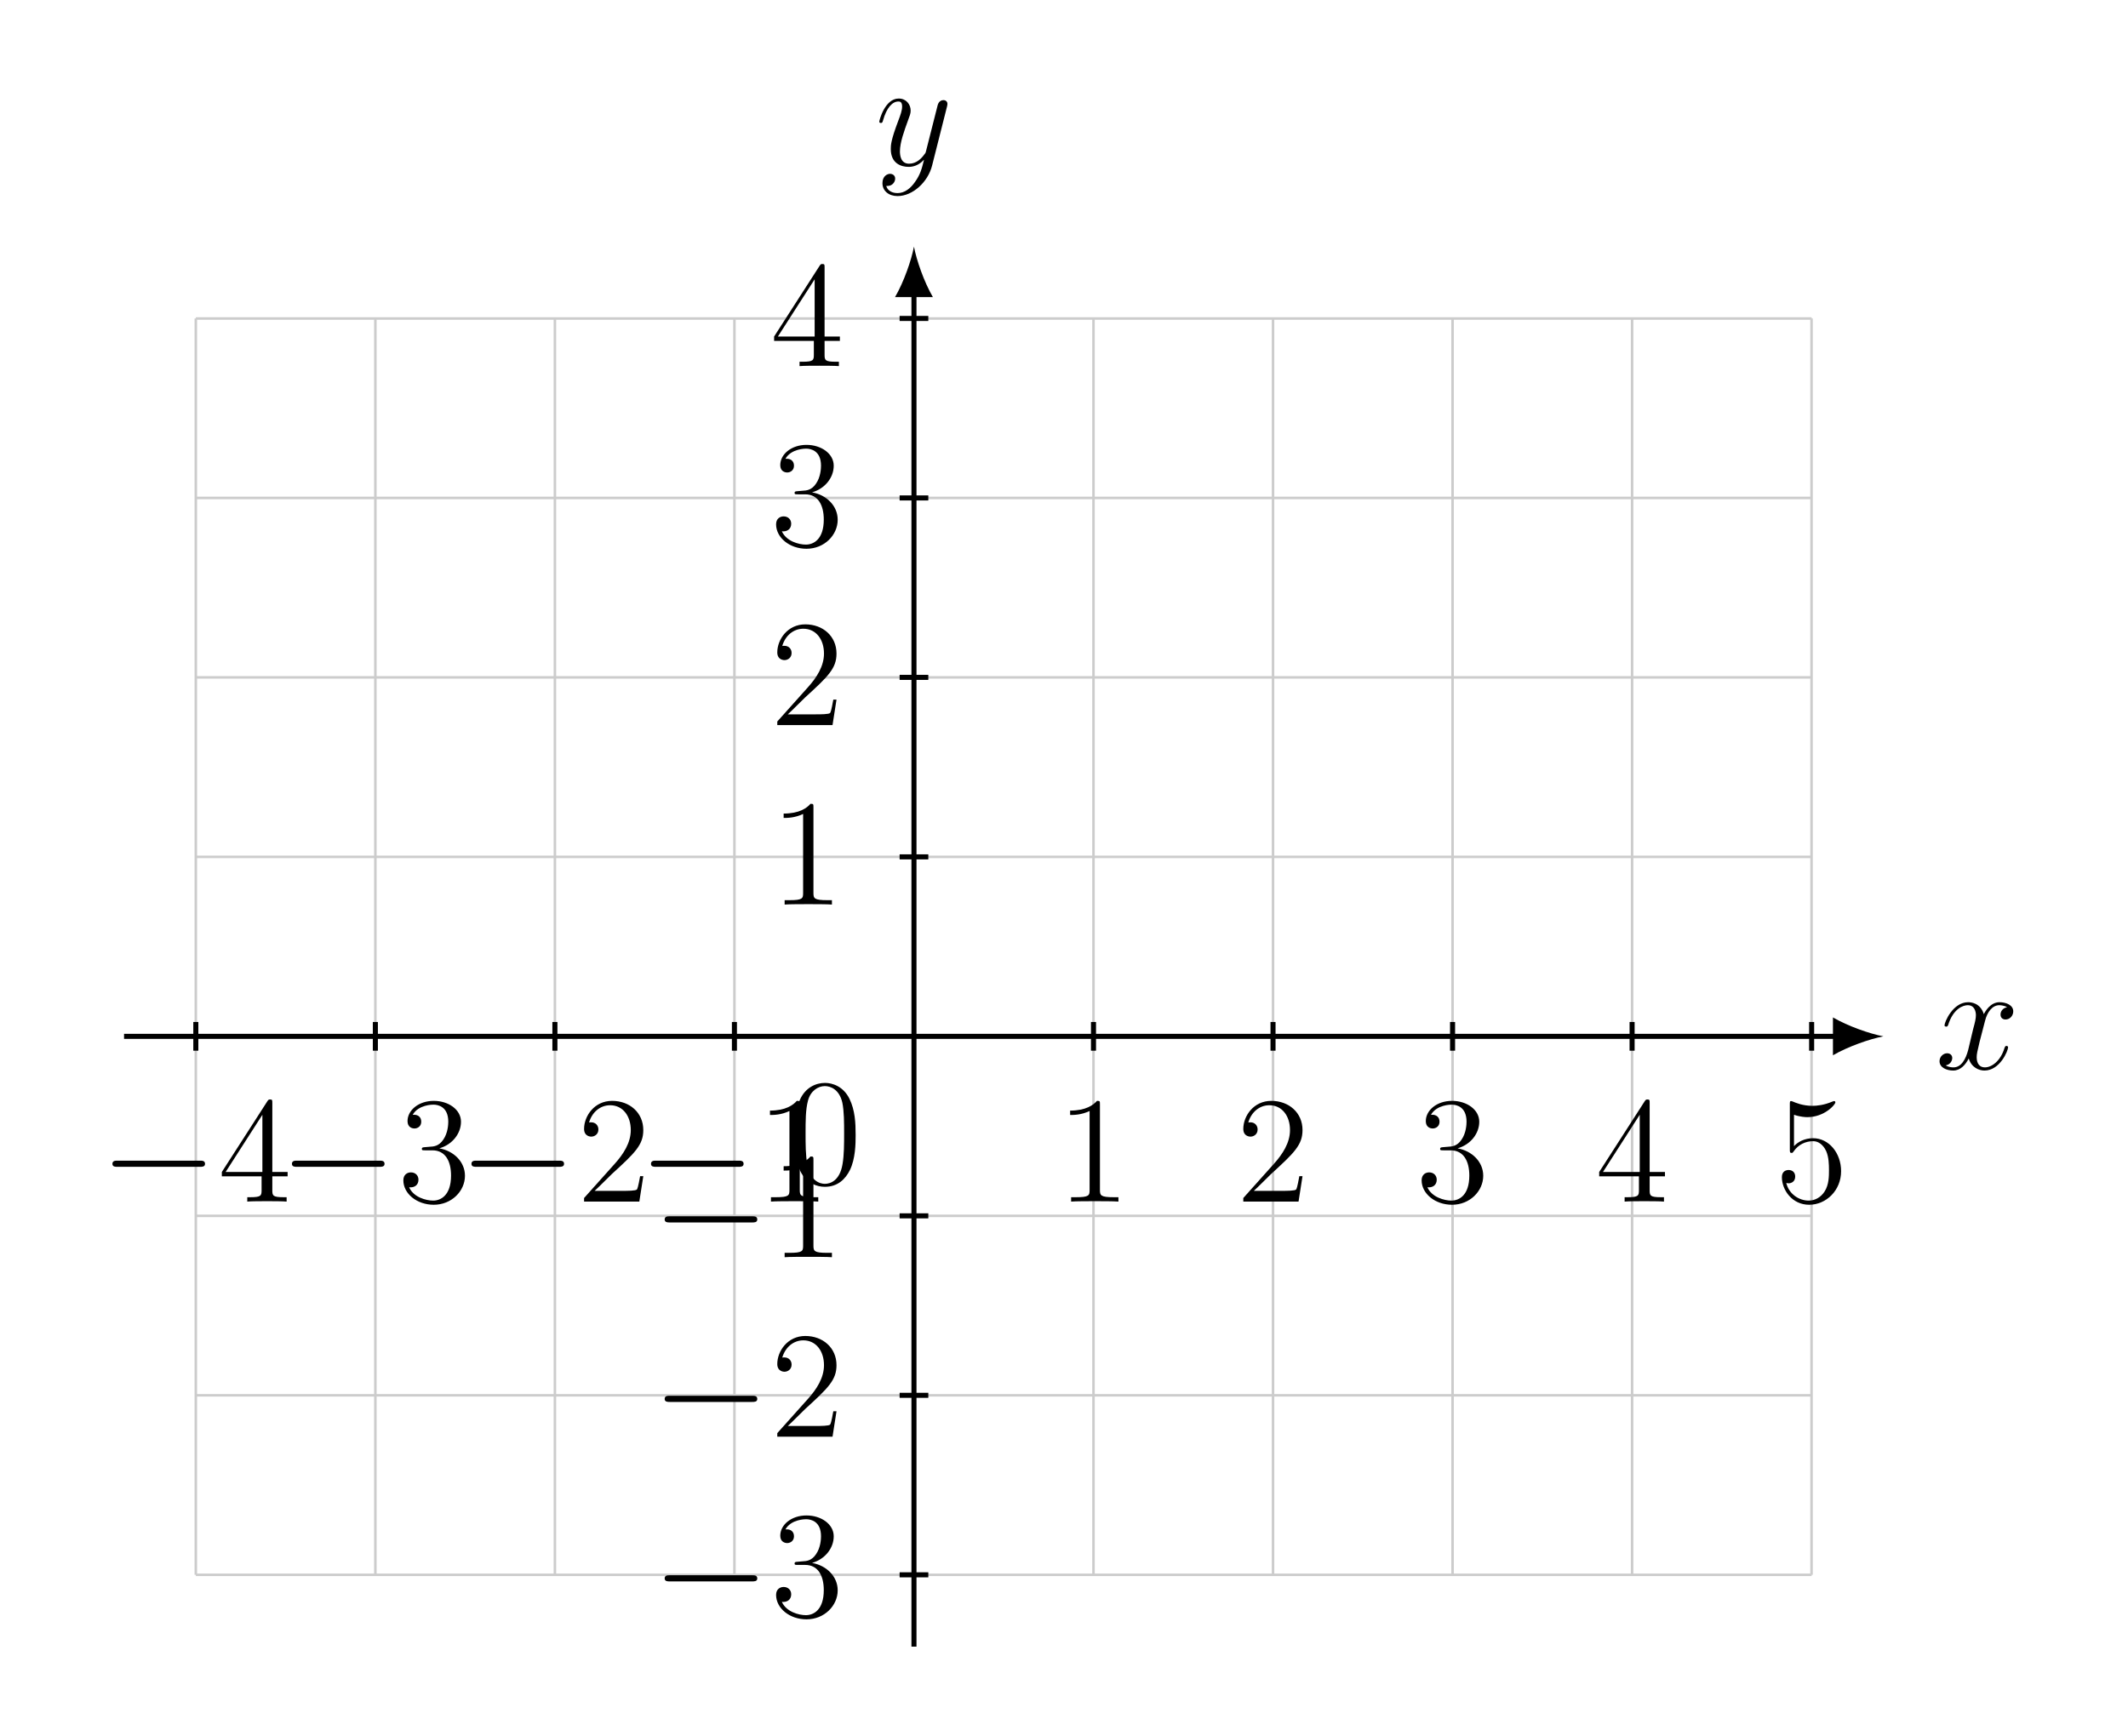
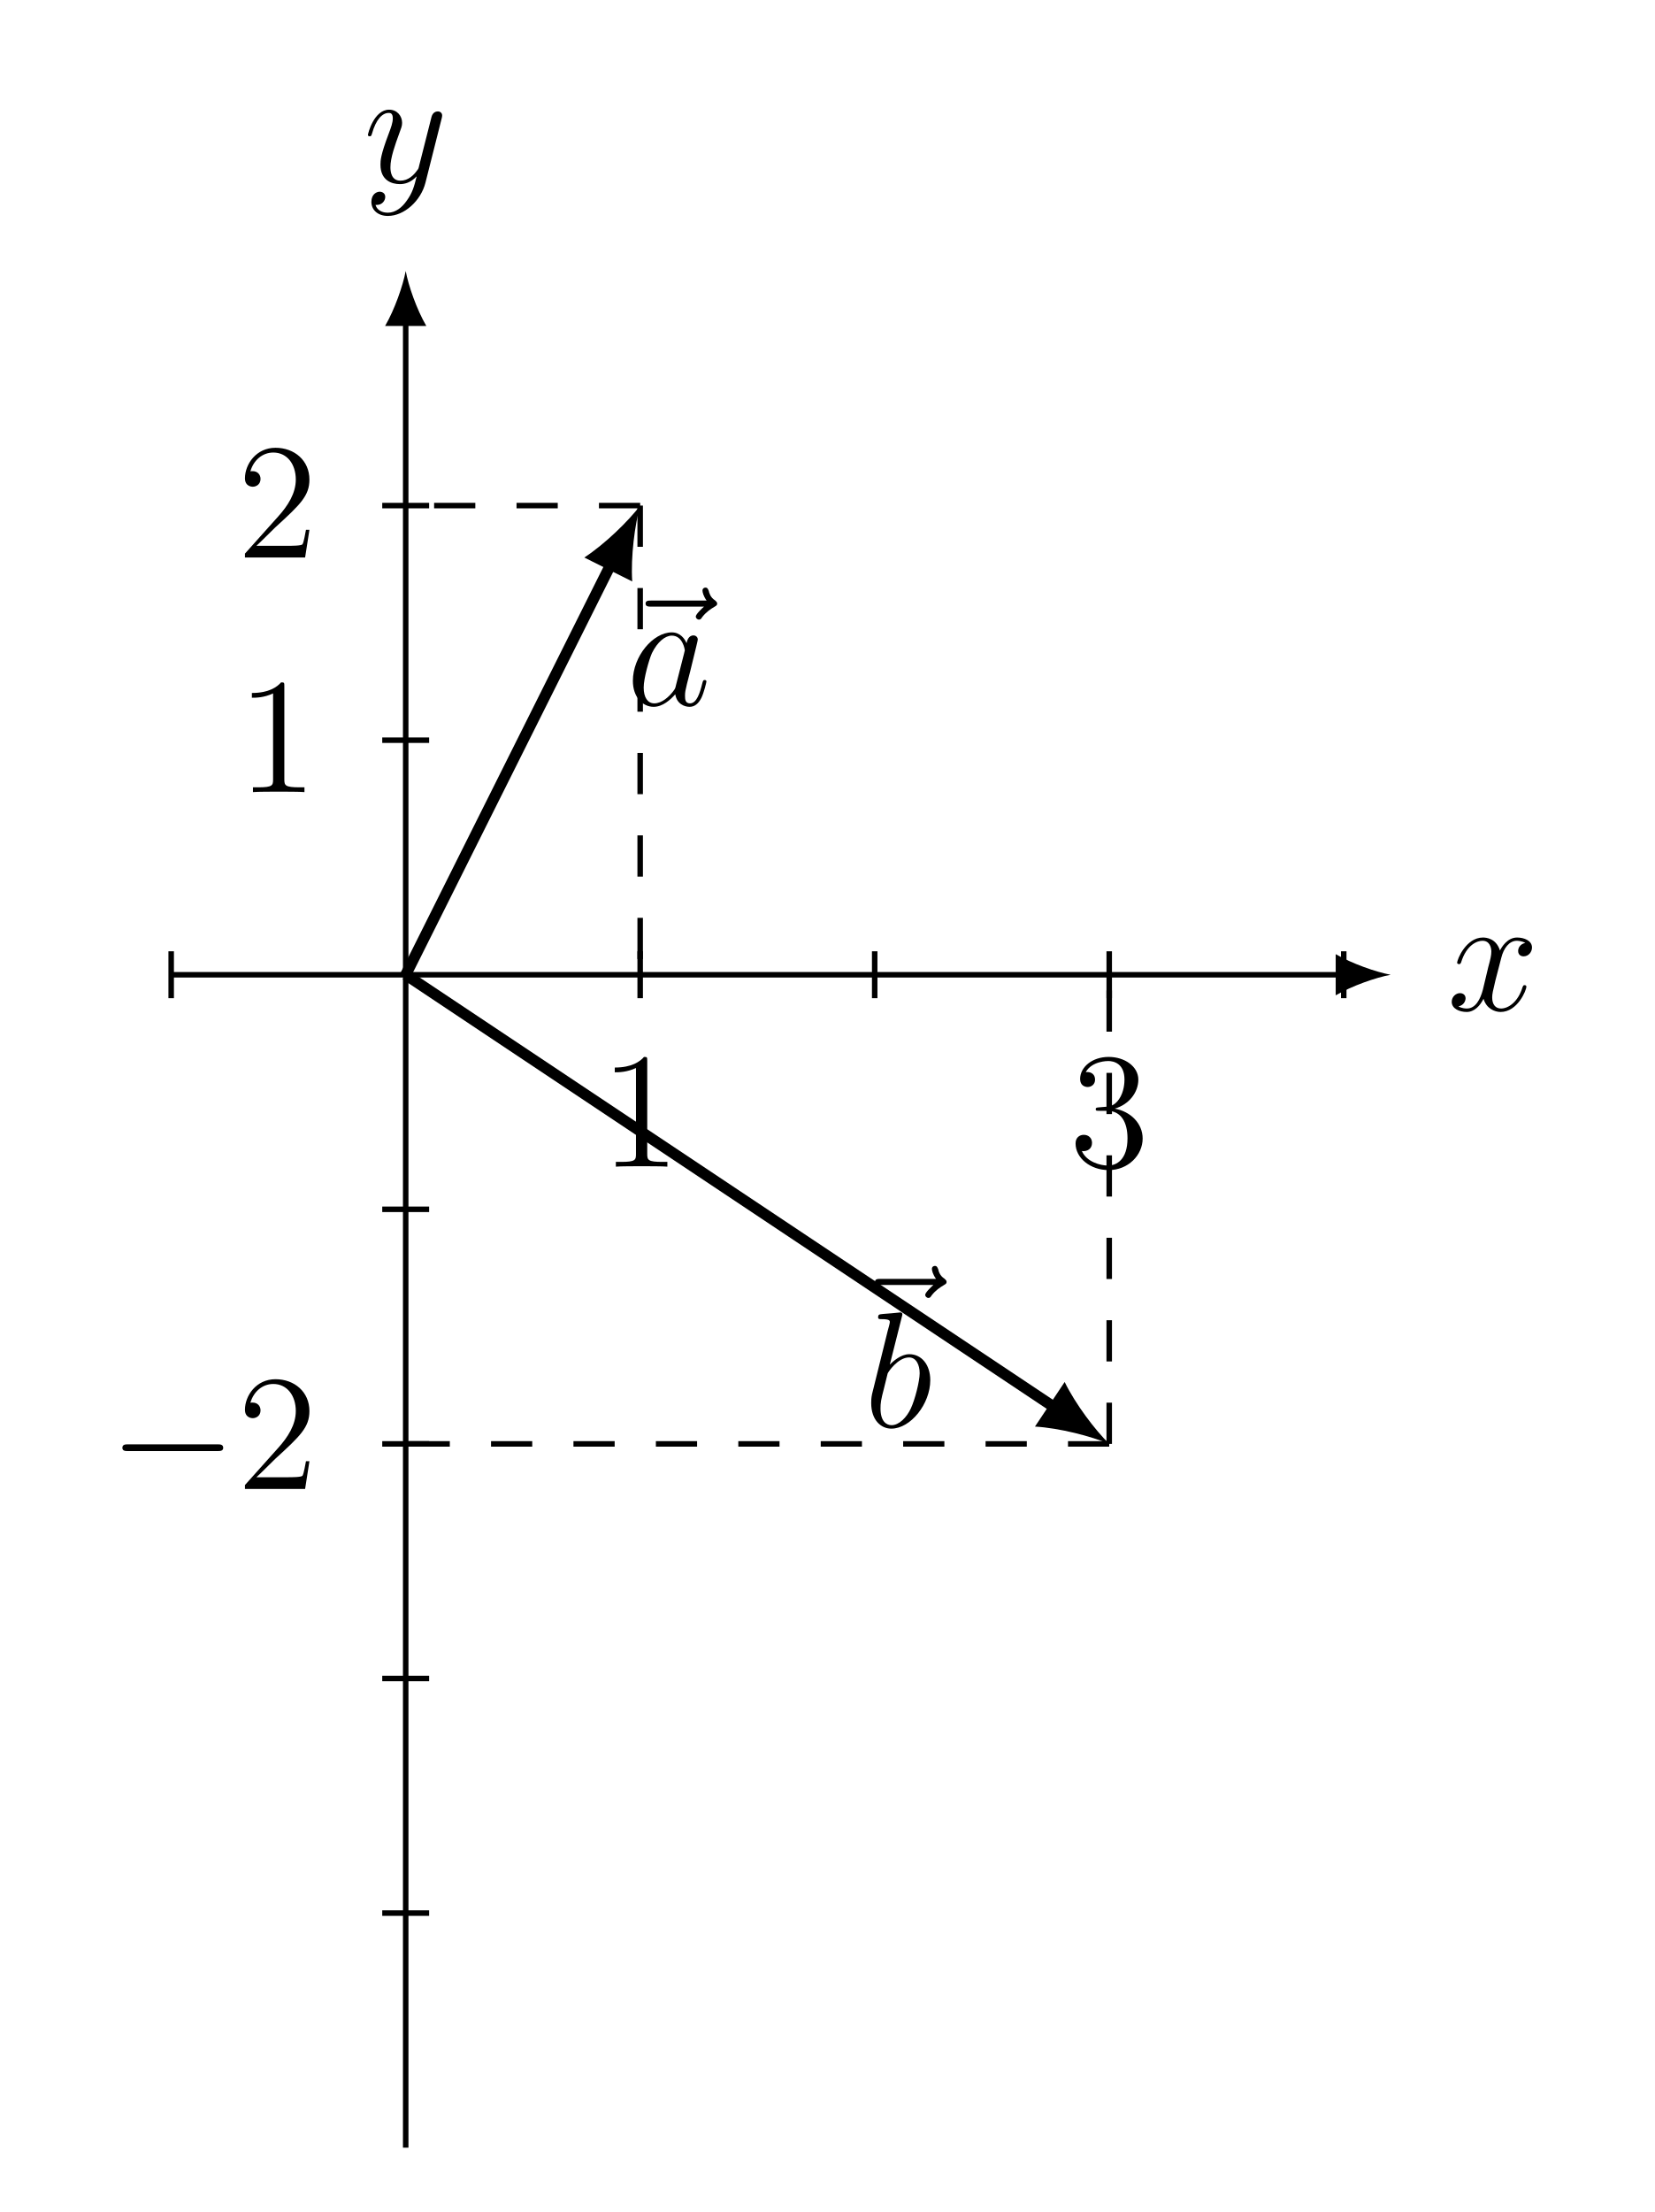
- <svg xmlns="http://www.w3.org/2000/svg" xmlns:xlink="http://www.w3.org/1999/xlink" data-source-hash="708ecd634102" width="167.33pt" height="136.49pt" viewBox="0 0 167.33 136.49" version="1.2">
+ <svg xmlns="http://www.w3.org/2000/svg" xmlns:xlink="http://www.w3.org/1999/xlink" data-source-hash="ff20c8b032c1" width="119.496pt" height="159.708pt" viewBox="0 0 119.496 159.708" version="1.2">
  <defs>
    <g>
      <symbol overflow="visible" id="glyph0-0">
        <path style="stroke:none;" d="" />
      </symbol>
      <symbol overflow="visible" id="glyph0-1">
        <path style="stroke:none;" d="M 5.719 -1.703 C 5.719 -1.766 5.672 -1.812 5.594 -1.812 C 5.484 -1.812 5.484 -1.75 5.438 -1.656 C 5.125 -0.609 4.422 -0.125 3.891 -0.125 C 3.484 -0.125 3.25 -0.422 3.25 -0.922 C 3.25 -1.172 3.297 -1.375 3.484 -2.156 L 3.906 -3.781 C 4.078 -4.484 4.484 -5.016 5.031 -5.016 C 5.031 -5.016 5.391 -5.016 5.641 -4.859 C 5.266 -4.781 5.125 -4.5 5.125 -4.281 C 5.125 -3.984 5.344 -3.891 5.516 -3.891 C 5.875 -3.891 6.125 -4.203 6.125 -4.531 C 6.125 -5.031 5.547 -5.25 5.047 -5.25 C 4.328 -5.25 3.922 -4.531 3.812 -4.312 C 3.531 -5.203 2.797 -5.25 2.578 -5.25 C 1.375 -5.25 0.719 -3.688 0.719 -3.422 C 0.719 -3.375 0.781 -3.328 0.859 -3.328 C 0.953 -3.328 0.969 -3.391 1 -3.438 C 1.406 -4.766 2.203 -5.016 2.547 -5.016 C 3.078 -5.016 3.188 -4.516 3.188 -4.234 C 3.188 -3.969 3.125 -3.688 2.969 -3.125 L 2.578 -1.484 C 2.391 -0.781 2.047 -0.125 1.422 -0.125 C 1.359 -0.125 1.062 -0.125 0.812 -0.281 C 1.234 -0.359 1.328 -0.719 1.328 -0.859 C 1.328 -1.094 1.156 -1.234 0.922 -1.234 C 0.641 -1.234 0.328 -0.984 0.328 -0.609 C 0.328 -0.109 0.891 0.125 1.406 0.125 C 1.969 0.125 2.375 -0.328 2.625 -0.828 C 2.828 -0.125 3.422 0.125 3.859 0.125 C 5.078 0.125 5.719 -1.438 5.719 -1.703 Z M 5.719 -1.703 " />
      </symbol>
      <symbol overflow="visible" id="glyph0-2">
        <path style="stroke:none;" d="M 5.656 -4.625 C 5.672 -4.688 5.688 -4.766 5.688 -4.828 C 5.688 -5.016 5.547 -5.125 5.375 -5.125 C 5.266 -5.125 5.016 -5.078 4.922 -4.734 L 4.031 -1.219 C 3.984 -1.016 3.984 -0.984 3.875 -0.859 C 3.641 -0.531 3.25 -0.125 2.672 -0.125 C 2.016 -0.125 1.953 -0.781 1.953 -1.094 C 1.953 -1.781 2.281 -2.688 2.594 -3.547 C 2.719 -3.891 2.797 -4.062 2.797 -4.297 C 2.797 -4.797 2.438 -5.25 1.859 -5.25 C 0.766 -5.25 0.328 -3.531 0.328 -3.422 C 0.328 -3.375 0.375 -3.328 0.453 -3.328 C 0.562 -3.328 0.578 -3.375 0.625 -3.531 C 0.906 -4.531 1.359 -5.016 1.828 -5.016 C 1.922 -5.016 2.125 -5.016 2.125 -4.625 C 2.125 -4.312 2 -3.969 1.828 -3.516 C 1.234 -1.953 1.234 -1.562 1.234 -1.281 C 1.234 -0.141 2.047 0.125 2.641 0.125 C 2.984 0.125 3.422 0.016 3.828 -0.422 L 3.844 -0.422 C 3.672 0.281 3.547 0.75 3.125 1.328 C 2.812 1.781 2.344 2.188 1.766 2.188 C 1.625 2.188 1.047 2.172 0.875 1.625 C 0.906 1.625 0.984 1.625 0.984 1.625 C 1.344 1.625 1.578 1.328 1.578 1.047 C 1.578 0.781 1.359 0.672 1.172 0.672 C 0.984 0.672 0.578 0.828 0.578 1.406 C 0.578 2.016 1.078 2.422 1.766 2.422 C 2.953 2.422 4.156 1.328 4.484 0.016 Z M 5.656 -4.625 " />
      </symbol>
+       <symbol overflow="visible" id="glyph0-3">
+         <path style="stroke:none;" d="M 7.328 -7.328 C 7.328 -7.438 7.234 -7.5 7.172 -7.562 C 6.828 -7.781 6.75 -8.109 6.719 -8.25 C 6.672 -8.344 6.641 -8.484 6.484 -8.484 C 6.406 -8.484 6.266 -8.438 6.266 -8.266 C 6.266 -8.156 6.328 -7.875 6.562 -7.547 L 2.562 -7.547 C 2.359 -7.547 2.156 -7.547 2.156 -7.328 C 2.156 -7.109 2.375 -7.109 2.562 -7.109 L 6.375 -7.109 C 6.234 -6.984 5.781 -6.562 5.781 -6.391 C 5.781 -6.281 5.891 -6.172 6.016 -6.172 C 6.125 -6.172 6.172 -6.234 6.25 -6.359 C 6.531 -6.719 6.859 -6.938 7.125 -7.094 C 7.25 -7.172 7.328 -7.203 7.328 -7.328 Z M 7.328 -7.328 " />
+       </symbol>
+       <symbol overflow="visible" id="glyph0-4">
+         <path style="stroke:none;" d="M 3.578 -1.422 C 3.531 -1.219 3.531 -1.188 3.359 -0.969 C 3.094 -0.625 2.578 -0.125 2.016 -0.125 C 1.531 -0.125 1.25 -0.562 1.25 -1.266 C 1.25 -1.922 1.625 -3.25 1.844 -3.75 C 2.25 -4.578 2.812 -5.016 3.281 -5.016 C 4.062 -5.016 4.219 -4.031 4.219 -3.938 C 4.219 -3.938 4.172 -3.781 4.172 -3.75 Z M 5.781 -1.703 C 5.781 -1.766 5.734 -1.812 5.656 -1.812 C 5.547 -1.812 5.531 -1.75 5.484 -1.578 C 5.312 -0.875 5.078 -0.125 4.594 -0.125 C 4.25 -0.125 4.234 -0.422 4.234 -0.672 C 4.234 -0.938 4.266 -1.078 4.375 -1.531 L 4.609 -2.438 C 5.047 -4.234 5.156 -4.656 5.156 -4.734 C 5.156 -4.891 5.031 -5.031 4.844 -5.031 C 4.469 -5.031 4.375 -4.609 4.344 -4.469 C 4.219 -4.781 3.891 -5.25 3.281 -5.25 C 1.922 -5.25 0.469 -3.516 0.469 -1.75 C 0.469 -0.578 1.172 0.125 1.969 0.125 C 2.625 0.125 3.188 -0.391 3.531 -0.781 C 3.641 -0.078 4.203 0.125 4.562 0.125 C 4.922 0.125 5.203 -0.094 5.422 -0.531 C 5.609 -0.922 5.781 -1.656 5.781 -1.703 Z M 5.781 -1.703 " />
+       </symbol>
+       <symbol overflow="visible" id="glyph0-5">
+         <path style="stroke:none;" d="M 4.797 -3.375 C 4.797 -4.484 4.172 -5.25 3.281 -5.25 C 2.672 -5.25 2.109 -4.734 1.875 -4.5 L 2.75 -7.969 C 2.766 -8.016 2.781 -8.078 2.781 -8.141 C 2.781 -8.266 2.641 -8.266 2.641 -8.266 L 1.984 -8.203 C 1.781 -8.188 1.609 -8.172 1.391 -8.156 C 1.109 -8.125 1.031 -8.125 1.031 -7.906 C 1.031 -7.781 1.141 -7.781 1.266 -7.781 C 1.875 -7.781 1.875 -7.672 1.875 -7.562 C 1.875 -7.484 1.781 -7.125 1.719 -6.922 L 1.438 -5.781 L 0.594 -2.375 C 0.531 -2.078 0.531 -1.875 0.531 -1.719 C 0.531 -0.516 1.219 0.125 1.984 0.125 C 3.375 0.125 4.797 -1.656 4.797 -3.375 Z M 3.391 -1.328 C 3.094 -0.688 2.547 -0.125 2 -0.125 C 1.625 -0.125 1.203 -0.406 1.203 -1.328 C 1.203 -1.719 1.234 -1.953 1.453 -2.781 L 1.719 -3.859 C 1.75 -3.953 2.453 -5.016 3.266 -5.016 C 3.781 -5.016 4.031 -4.484 4.031 -3.875 C 4.031 -3.297 3.688 -1.953 3.391 -1.328 Z M 3.391 -1.328 " />
+       </symbol>
      <symbol overflow="visible" id="glyph1-0">
        <path style="stroke:none;" d="" />
      </symbol>
      <symbol overflow="visible" id="glyph1-1">
-         <path style="stroke:none;" d="M 8.266 -2.969 C 8.266 -3.219 8.031 -3.219 7.875 -3.219 L 1.375 -3.219 C 1.219 -3.219 0.984 -3.219 0.984 -2.969 C 0.984 -2.734 1.219 -2.734 1.375 -2.734 L 7.875 -2.734 C 8.031 -2.734 8.266 -2.734 8.266 -2.969 Z M 8.266 -2.969 " />
+         <path style="stroke:none;" d="M 4.875 0 L 4.875 -0.344 L 4.516 -0.344 C 3.469 -0.344 3.422 -0.484 3.422 -0.922 L 3.422 -7.625 C 3.422 -7.906 3.422 -7.922 3.188 -7.922 C 2.906 -7.594 2.312 -7.156 1.078 -7.156 L 1.078 -6.812 C 1.359 -6.812 1.953 -6.812 2.609 -7.125 L 2.609 -0.922 C 2.609 -0.484 2.578 -0.344 1.531 -0.344 L 1.156 -0.344 L 1.156 0 C 1.469 -0.031 2.625 -0.031 3.031 -0.031 C 3.422 -0.031 4.562 -0.031 4.875 0 Z M 4.875 0 " />
+       </symbol>
+       <symbol overflow="visible" id="glyph1-2">
+         <path style="stroke:none;" d="M 5.328 -2.031 C 5.328 -3.125 4.453 -3.984 3.312 -4.188 C 4.344 -4.484 5.016 -5.359 5.016 -6.281 C 5.016 -7.234 4.031 -7.922 2.875 -7.922 C 1.688 -7.922 0.812 -7.188 0.812 -6.328 C 0.812 -5.844 1.172 -5.75 1.359 -5.75 C 1.609 -5.75 1.891 -5.922 1.891 -6.281 C 1.891 -6.672 1.609 -6.828 1.344 -6.828 C 1.281 -6.828 1.25 -6.828 1.219 -6.828 C 1.672 -7.625 2.781 -7.625 2.844 -7.625 C 3.234 -7.625 4.016 -7.453 4.016 -6.281 C 4.016 -6.062 3.984 -5.391 3.625 -4.875 C 3.281 -4.359 2.875 -4.328 2.547 -4.312 L 2.188 -4.281 C 1.984 -4.266 1.938 -4.25 1.938 -4.141 C 1.938 -4.031 2 -4.031 2.219 -4.031 L 2.766 -4.031 C 3.781 -4.031 4.234 -3.188 4.234 -2.047 C 4.234 -0.484 3.422 -0.078 2.828 -0.078 C 2.266 -0.078 1.281 -0.344 0.938 -1.125 C 1.328 -1.078 1.672 -1.281 1.672 -1.719 C 1.672 -2.062 1.422 -2.297 1.078 -2.297 C 0.797 -2.297 0.484 -2.125 0.484 -1.672 C 0.484 -0.625 1.547 0.25 2.875 0.25 C 4.281 0.25 5.328 -0.828 5.328 -2.031 Z M 5.328 -2.031 " />
+       </symbol>
+       <symbol overflow="visible" id="glyph1-3">
+         <path style="stroke:none;" d="M 5.234 -2 L 4.984 -2 C 4.938 -1.797 4.844 -1.141 4.734 -0.953 C 4.641 -0.844 3.969 -0.844 3.609 -0.844 L 1.406 -0.844 C 1.719 -1.125 2.453 -1.875 2.766 -2.172 C 4.578 -3.828 5.234 -4.453 5.234 -5.625 C 5.234 -7 4.156 -7.922 2.781 -7.922 C 1.391 -7.922 0.578 -6.734 0.578 -5.719 C 0.578 -5.109 1.109 -5.109 1.141 -5.109 C 1.391 -5.109 1.703 -5.281 1.703 -5.672 C 1.703 -6 1.469 -6.234 1.141 -6.234 C 1.031 -6.234 1.016 -6.234 0.969 -6.219 C 1.203 -7.031 1.844 -7.578 2.625 -7.578 C 3.625 -7.578 4.25 -6.734 4.25 -5.625 C 4.25 -4.625 3.672 -3.734 2.984 -2.969 L 0.578 -0.281 L 0.578 0 L 4.922 0 Z M 5.234 -2 " />
      </symbol>
      <symbol overflow="visible" id="glyph2-0">
        <path style="stroke:none;" d="" />
      </symbol>
      <symbol overflow="visible" id="glyph2-1">
-         <path style="stroke:none;" d="M 5.5 -1.984 L 5.5 -2.328 L 4.297 -2.328 L 4.297 -7.75 C 4.297 -7.984 4.297 -8.031 4.125 -8.031 C 4.031 -8.031 4 -8.031 3.906 -7.891 L 0.328 -2.328 L 0.328 -1.984 L 3.453 -1.984 L 3.453 -0.906 C 3.453 -0.469 3.422 -0.344 2.562 -0.344 L 2.328 -0.344 L 2.328 0 C 2.594 -0.031 3.531 -0.031 3.875 -0.031 C 4.203 -0.031 5.156 -0.031 5.422 0 L 5.422 -0.344 L 5.188 -0.344 C 4.328 -0.344 4.297 -0.469 4.297 -0.906 L 4.297 -1.984 Z M 3.516 -2.328 L 0.625 -2.328 L 3.516 -6.828 Z M 3.516 -2.328 " />
-       </symbol>
-       <symbol overflow="visible" id="glyph2-2">
-         <path style="stroke:none;" d="M 5.328 -2.031 C 5.328 -3.125 4.453 -3.984 3.312 -4.188 C 4.344 -4.484 5.016 -5.359 5.016 -6.281 C 5.016 -7.234 4.031 -7.922 2.875 -7.922 C 1.688 -7.922 0.812 -7.188 0.812 -6.328 C 0.812 -5.844 1.172 -5.75 1.359 -5.75 C 1.609 -5.75 1.891 -5.922 1.891 -6.281 C 1.891 -6.672 1.609 -6.828 1.344 -6.828 C 1.281 -6.828 1.25 -6.828 1.219 -6.828 C 1.672 -7.625 2.781 -7.625 2.844 -7.625 C 3.234 -7.625 4.016 -7.453 4.016 -6.281 C 4.016 -6.062 3.984 -5.391 3.625 -4.875 C 3.281 -4.359 2.875 -4.328 2.547 -4.312 L 2.188 -4.281 C 1.984 -4.266 1.938 -4.25 1.938 -4.141 C 1.938 -4.031 2 -4.031 2.219 -4.031 L 2.766 -4.031 C 3.781 -4.031 4.234 -3.188 4.234 -2.047 C 4.234 -0.484 3.422 -0.078 2.828 -0.078 C 2.266 -0.078 1.281 -0.344 0.938 -1.125 C 1.328 -1.078 1.672 -1.281 1.672 -1.719 C 1.672 -2.062 1.422 -2.297 1.078 -2.297 C 0.797 -2.297 0.484 -2.125 0.484 -1.672 C 0.484 -0.625 1.547 0.25 2.875 0.25 C 4.281 0.25 5.328 -0.828 5.328 -2.031 Z M 5.328 -2.031 " />
-       </symbol>
-       <symbol overflow="visible" id="glyph2-3">
-         <path style="stroke:none;" d="M 5.234 -2 L 4.984 -2 C 4.938 -1.797 4.844 -1.141 4.734 -0.953 C 4.641 -0.844 3.969 -0.844 3.609 -0.844 L 1.406 -0.844 C 1.719 -1.125 2.453 -1.875 2.766 -2.172 C 4.578 -3.828 5.234 -4.453 5.234 -5.625 C 5.234 -7 4.156 -7.922 2.781 -7.922 C 1.391 -7.922 0.578 -6.734 0.578 -5.719 C 0.578 -5.109 1.109 -5.109 1.141 -5.109 C 1.391 -5.109 1.703 -5.281 1.703 -5.672 C 1.703 -6 1.469 -6.234 1.141 -6.234 C 1.031 -6.234 1.016 -6.234 0.969 -6.219 C 1.203 -7.031 1.844 -7.578 2.625 -7.578 C 3.625 -7.578 4.25 -6.734 4.25 -5.625 C 4.25 -4.625 3.672 -3.734 2.984 -2.969 L 0.578 -0.281 L 0.578 0 L 4.922 0 Z M 5.234 -2 " />
-       </symbol>
-       <symbol overflow="visible" id="glyph2-4">
-         <path style="stroke:none;" d="M 4.875 0 L 4.875 -0.344 L 4.516 -0.344 C 3.469 -0.344 3.422 -0.484 3.422 -0.922 L 3.422 -7.625 C 3.422 -7.906 3.422 -7.922 3.188 -7.922 C 2.906 -7.594 2.312 -7.156 1.078 -7.156 L 1.078 -6.812 C 1.359 -6.812 1.953 -6.812 2.609 -7.125 L 2.609 -0.922 C 2.609 -0.484 2.578 -0.344 1.531 -0.344 L 1.156 -0.344 L 1.156 0 C 1.469 -0.031 2.625 -0.031 3.031 -0.031 C 3.422 -0.031 4.562 -0.031 4.875 0 Z M 4.875 0 " />
-       </symbol>
-       <symbol overflow="visible" id="glyph2-5">
-         <path style="stroke:none;" d="M 5.234 -2.391 C 5.234 -3.812 4.281 -4.984 3.031 -4.984 C 2.359 -4.984 1.828 -4.688 1.531 -4.359 L 1.531 -6.828 C 2.031 -6.656 2.453 -6.641 2.578 -6.641 C 3.922 -6.641 4.781 -7.625 4.781 -7.797 C 4.781 -7.844 4.766 -7.906 4.688 -7.906 C 4.688 -7.906 4.641 -7.906 4.531 -7.859 C 3.875 -7.578 3.297 -7.531 2.984 -7.531 C 2.203 -7.531 1.641 -7.781 1.422 -7.875 C 1.328 -7.906 1.297 -7.906 1.297 -7.906 C 1.203 -7.906 1.203 -7.828 1.203 -7.641 L 1.203 -4.109 C 1.203 -3.891 1.203 -3.828 1.344 -3.828 C 1.406 -3.828 1.422 -3.828 1.531 -3.984 C 1.875 -4.469 2.422 -4.75 3.031 -4.75 C 3.656 -4.75 3.969 -4.172 4.062 -3.969 C 4.266 -3.5 4.281 -2.922 4.281 -2.469 C 4.281 -2.016 4.281 -1.328 3.938 -0.797 C 3.672 -0.375 3.219 -0.078 2.688 -0.078 C 1.906 -0.078 1.125 -0.609 0.922 -1.469 C 0.969 -1.453 1.047 -1.438 1.109 -1.438 C 1.312 -1.438 1.625 -1.562 1.625 -1.969 C 1.625 -2.297 1.406 -2.484 1.109 -2.484 C 0.891 -2.484 0.578 -2.375 0.578 -1.922 C 0.578 -0.906 1.391 0.25 2.719 0.25 C 4.062 0.25 5.234 -0.875 5.234 -2.391 Z M 5.234 -2.391 " />
-       </symbol>
-       <symbol overflow="visible" id="glyph2-6">
-         <path style="stroke:none;" d="M 5.328 -3.812 C 5.328 -4.797 5.281 -5.766 4.844 -6.672 C 4.359 -7.656 3.5 -7.922 2.922 -7.922 C 2.219 -7.922 1.375 -7.578 0.938 -6.578 C 0.609 -5.828 0.484 -5.094 0.484 -3.812 C 0.484 -2.656 0.578 -1.781 1 -0.938 C 1.469 -0.031 2.281 0.25 2.906 0.25 C 3.938 0.25 4.531 -0.375 4.875 -1.062 C 5.312 -1.953 5.328 -3.125 5.328 -3.812 Z M 4.422 -3.953 C 4.422 -3.156 4.422 -2.25 4.297 -1.531 C 4.078 -0.219 3.328 0.016 2.906 0.016 C 2.531 0.016 1.75 -0.203 1.531 -1.5 C 1.391 -2.219 1.391 -3.125 1.391 -3.953 C 1.391 -4.922 1.391 -5.812 1.578 -6.516 C 1.781 -7.312 2.391 -7.672 2.906 -7.672 C 3.359 -7.672 4.047 -7.406 4.281 -6.375 C 4.422 -5.703 4.422 -4.766 4.422 -3.953 Z M 4.422 -3.953 " />
+         <path style="stroke:none;" d="M 8.266 -2.969 C 8.266 -3.219 8.031 -3.219 7.875 -3.219 L 1.375 -3.219 C 1.219 -3.219 0.984 -3.219 0.984 -2.969 C 0.984 -2.734 1.219 -2.734 1.375 -2.734 L 7.875 -2.734 C 8.031 -2.734 8.266 -2.734 8.266 -2.969 Z M 8.266 -2.969 " />
      </symbol>
    </g>
  </defs>
  <g id="surface1">
-     <path style="fill:none;stroke-width:0.199;stroke-linecap:butt;stroke-linejoin:miter;stroke:rgb(79.999%,79.999%,79.999%);stroke-opacity:1;stroke-miterlimit:10;" d="M -56.695 -42.52 L 70.869 -42.52 M -56.695 -28.346 L 70.869 -28.346 M -56.695 -14.173 L 70.869 -14.173 M -56.695 0.001 L 70.869 0.001 M -56.695 14.175 L 70.869 14.175 M -56.695 28.349 L 70.869 28.349 M -56.695 42.518 L 70.869 42.518 M -56.695 56.688 L 70.869 56.688 M -56.695 -42.52 L -56.695 56.692 M -42.521 -42.52 L -42.521 56.692 M -28.347 -42.52 L -28.347 56.692 M -14.174 -42.52 L -14.174 56.692 M -0 -42.52 L -0 56.692 M 14.174 -42.52 L 14.174 56.692 M 28.347 -42.52 L 28.347 56.692 M 42.521 -42.52 L 42.521 56.692 M 56.695 -42.52 L 56.695 56.692 M 70.861 -42.52 L 70.861 56.692 " transform="matrix(0.996012,0,0,-0.996012,71.86724,81.51287)" />
-     <path style="fill:none;stroke-width:0.399;stroke-linecap:butt;stroke-linejoin:miter;stroke:rgb(0%,0%,0%);stroke-opacity:1;stroke-miterlimit:10;" d="M -62.362 0.001 L 72.951 0.001 " transform="matrix(0.996012,0,0,-0.996012,71.86724,81.51287)" />
-     <path style=" stroke:none;fill-rule:nonzero;fill:rgb(0%,0%,0%);fill-opacity:1;" d="M 148.098 81.512 C 147.039 81.312 145.32 80.719 144.129 80.023 L 144.129 83 C 145.32 82.309 147.039 81.711 148.098 81.512 " />
+     <path style="fill:none;stroke-width:0.399;stroke-linecap:butt;stroke-linejoin:miter;stroke:rgb(0%,0%,0%);stroke-opacity:1;stroke-miterlimit:10;" d="M -17.008 -0.002 L 67.849 -0.002 " transform="matrix(0.9958,0,0,-0.9958,29.29942,70.37697)" />
+     <path style=" stroke:none;fill-rule:nonzero;fill:rgb(0%,0%,0%);fill-opacity:1;" d="M 100.434 70.379 C 99.375 70.18 97.656 69.582 96.465 68.891 L 96.465 71.863 C 97.656 71.172 99.375 70.574 100.434 70.379 " />
    <g style="fill:rgb(0%,0%,0%);fill-opacity:1;">
-       <use xlink:href="#glyph0-1" x="152.182" y="84.077" />
+       <use xlink:href="#glyph0-1" x="104.517" y="72.94" />
    </g>
-     <path style="fill:none;stroke-width:0.399;stroke-linecap:butt;stroke-linejoin:miter;stroke:rgb(0%,0%,0%);stroke-opacity:1;stroke-miterlimit:10;" d="M -0 -48.191 L -0 58.775 " transform="matrix(0.996012,0,0,-0.996012,71.86724,81.51287)" />
-     <path style=" stroke:none;fill-rule:nonzero;fill:rgb(0%,0%,0%);fill-opacity:1;" d="M 71.867 19.398 C 71.668 20.457 71.074 22.176 70.379 23.367 L 73.355 23.367 C 72.66 22.176 72.066 20.457 71.867 19.398 " />
+     <path style="fill:none;stroke-width:0.399;stroke-linecap:butt;stroke-linejoin:miter;stroke:rgb(0%,0%,0%);stroke-opacity:1;stroke-miterlimit:10;" d="M 0.001 -85.043 L 0.001 47.439 " transform="matrix(0.9958,0,0,-0.9958,29.29942,70.37697)" />
+     <path style=" stroke:none;fill-rule:nonzero;fill:rgb(0%,0%,0%);fill-opacity:1;" d="M 29.301 19.566 C 29.102 20.625 28.504 22.344 27.812 23.535 L 30.789 23.535 C 30.094 22.344 29.496 20.625 29.301 19.566 " />
    <g style="fill:rgb(0%,0%,0%);fill-opacity:1;">
-       <use xlink:href="#glyph0-2" x="68.811" y="13" />
+       <use xlink:href="#glyph0-2" x="26.244" y="13.169" />
    </g>
-     <path style="fill:none;stroke-width:0.399;stroke-linecap:butt;stroke-linejoin:miter;stroke:rgb(0%,0%,0%);stroke-opacity:1;stroke-miterlimit:10;" d="M -56.695 -1.132 L -56.695 1.135 " transform="matrix(0.996012,0,0,-0.996012,71.86724,81.51287)" />
+     <path style="fill:none;stroke-width:0.399;stroke-linecap:butt;stroke-linejoin:miter;stroke:rgb(0%,0%,0%);stroke-opacity:1;stroke-miterlimit:10;" d="M -17.008 -1.7 L -17.008 1.701 " transform="matrix(0.9958,0,0,-0.9958,29.29942,70.37697)" />
+     <path style="fill:none;stroke-width:0.399;stroke-linecap:butt;stroke-linejoin:miter;stroke:rgb(0%,0%,0%);stroke-opacity:1;stroke-miterlimit:10;" d="M 34.015 -1.7 L 34.015 1.701 " transform="matrix(0.9958,0,0,-0.9958,29.29942,70.37697)" />
+     <path style="fill:none;stroke-width:0.399;stroke-linecap:butt;stroke-linejoin:miter;stroke:rgb(0%,0%,0%);stroke-opacity:1;stroke-miterlimit:10;" d="M 68.033 -1.7 L 68.033 1.701 " transform="matrix(0.9958,0,0,-0.9958,29.29942,70.37697)" />
+     <path style="fill:none;stroke-width:0.399;stroke-linecap:butt;stroke-linejoin:miter;stroke:rgb(0%,0%,0%);stroke-opacity:1;stroke-miterlimit:10;" d="M -1.701 -17.007 L 1.7 -17.007 " transform="matrix(0.9958,0,0,-0.9958,29.29942,70.37697)" />
+     <path style="fill:none;stroke-width:0.399;stroke-linecap:butt;stroke-linejoin:miter;stroke:rgb(0%,0%,0%);stroke-opacity:1;stroke-miterlimit:10;" d="M -1.701 -51.025 L 1.7 -51.025 " transform="matrix(0.9958,0,0,-0.9958,29.29942,70.37697)" />
+     <path style="fill:none;stroke-width:0.399;stroke-linecap:butt;stroke-linejoin:miter;stroke:rgb(0%,0%,0%);stroke-opacity:1;stroke-miterlimit:10;" d="M -1.701 -68.034 L 1.7 -68.034 " transform="matrix(0.9958,0,0,-0.9958,29.29942,70.37697)" />
+     <path style="fill:none;stroke-width:0.399;stroke-linecap:butt;stroke-linejoin:miter;stroke:rgb(0%,0%,0%);stroke-opacity:1;stroke-miterlimit:10;" d="M 17.006 -1.7 L 17.006 1.701 " transform="matrix(0.9958,0,0,-0.9958,29.29942,70.37697)" />
    <g style="fill:rgb(0%,0%,0%);fill-opacity:1;">
-       <use xlink:href="#glyph1-1" x="7.856" y="94.508" />
+       <use xlink:href="#glyph1-1" x="43.322" y="84.233" />
+     </g>
+     <path style="fill:none;stroke-width:0.399;stroke-linecap:butt;stroke-linejoin:miter;stroke:rgb(0%,0%,0%);stroke-opacity:1;stroke-miterlimit:10;" d="M 51.024 -1.7 L 51.024 1.701 " transform="matrix(0.9958,0,0,-0.9958,29.29942,70.37697)" />
+     <g style="fill:rgb(0%,0%,0%);fill-opacity:1;">
+       <use xlink:href="#glyph1-2" x="77.195" y="84.232" />
+     </g>
+     <path style="fill:none;stroke-width:0.399;stroke-linecap:butt;stroke-linejoin:miter;stroke:rgb(0%,0%,0%);stroke-opacity:1;stroke-miterlimit:10;" d="M -1.701 17.007 L 1.7 17.007 " transform="matrix(0.9958,0,0,-0.9958,29.29942,70.37697)" />
+     <g style="fill:rgb(0%,0%,0%);fill-opacity:1;">
+       <use xlink:href="#glyph1-1" x="17.113" y="57.189" />
+     </g>
+     <path style="fill:none;stroke-width:0.399;stroke-linecap:butt;stroke-linejoin:miter;stroke:rgb(0%,0%,0%);stroke-opacity:1;stroke-miterlimit:10;" d="M -1.701 34.016 L 1.7 34.016 " transform="matrix(0.9958,0,0,-0.9958,29.29942,70.37697)" />
+     <g style="fill:rgb(0%,0%,0%);fill-opacity:1;">
+       <use xlink:href="#glyph1-3" x="17.113" y="40.252" />
+     </g>
+     <path style="fill:none;stroke-width:0.399;stroke-linecap:butt;stroke-linejoin:miter;stroke:rgb(0%,0%,0%);stroke-opacity:1;stroke-miterlimit:10;" d="M -1.701 -34.016 L 1.7 -34.016 " transform="matrix(0.9958,0,0,-0.9958,29.29942,70.37697)" />
+     <g style="fill:rgb(0%,0%,0%);fill-opacity:1;">
+       <use xlink:href="#glyph2-1" x="7.854" y="107.502" />
    </g>
    <g style="fill:rgb(0%,0%,0%);fill-opacity:1;">
-       <use xlink:href="#glyph2-1" x="17.116" y="94.508" />
+       <use xlink:href="#glyph1-3" x="17.113" y="107.502" />
    </g>
-     <path style="fill:none;stroke-width:0.399;stroke-linecap:butt;stroke-linejoin:miter;stroke:rgb(0%,0%,0%);stroke-opacity:1;stroke-miterlimit:10;" d="M -42.521 -1.132 L -42.521 1.135 " transform="matrix(0.996012,0,0,-0.996012,71.86724,81.51287)" />
+     <path style="fill:none;stroke-width:0.797;stroke-linecap:butt;stroke-linejoin:miter;stroke:rgb(0%,0%,0%);stroke-opacity:1;stroke-miterlimit:10;" d="M 0.001 -0.002 L 14.923 29.846 " transform="matrix(0.9958,0,0,-0.9958,29.29942,70.37697)" />
+     <path style=" stroke:none;fill-rule:nonzero;fill:rgb(0%,0%,0%);fill-opacity:1;" d="M 46.234 36.504 C 45.391 37.617 43.699 39.273 42.199 40.254 L 45.66 41.98 C 45.543 40.195 45.852 37.848 46.234 36.504 " />
    <g style="fill:rgb(0%,0%,0%);fill-opacity:1;">
-       <use xlink:href="#glyph1-1" x="21.972" y="94.508" />
+       <use xlink:href="#glyph0-3" x="44.468" y="50.908" />
    </g>
    <g style="fill:rgb(0%,0%,0%);fill-opacity:1;">
-       <use xlink:href="#glyph2-2" x="31.233" y="94.508" />
+       <use xlink:href="#glyph0-4" x="45.238" y="50.908" />
    </g>
-     <path style="fill:none;stroke-width:0.399;stroke-linecap:butt;stroke-linejoin:miter;stroke:rgb(0%,0%,0%);stroke-opacity:1;stroke-miterlimit:10;" d="M -28.347 -1.132 L -28.347 1.135 " transform="matrix(0.996012,0,0,-0.996012,71.86724,81.51287)" />
+     <path style="fill:none;stroke-width:0.399;stroke-linecap:butt;stroke-linejoin:miter;stroke:rgb(0%,0%,0%);stroke-opacity:1;stroke-dasharray:2.989,2.989;stroke-miterlimit:10;" d="M 17.006 34.016 L 17.006 -0.002 " transform="matrix(0.9958,0,0,-0.9958,29.29942,70.37697)" />
+     <path style="fill:none;stroke-width:0.399;stroke-linecap:butt;stroke-linejoin:miter;stroke:rgb(0%,0%,0%);stroke-opacity:1;stroke-dasharray:2.989,2.989;stroke-miterlimit:10;" d="M 17.006 34.016 L 0.001 34.016 " transform="matrix(0.9958,0,0,-0.9958,29.29942,70.37697)" />
+     <path style="fill:none;stroke-width:0.797;stroke-linecap:butt;stroke-linejoin:miter;stroke:rgb(0%,0%,0%);stroke-opacity:1;stroke-miterlimit:10;" d="M 0.001 -0.002 L 47.145 -31.431 " transform="matrix(0.9958,0,0,-0.9958,29.29942,70.37697)" />
+     <path style=" stroke:none;fill-rule:nonzero;fill:rgb(0%,0%,0%);fill-opacity:1;" d="M 80.109 104.25 C 79.109 103.273 77.676 101.391 76.891 99.781 L 74.746 103 C 76.531 103.105 78.82 103.703 80.109 104.25 " />
    <g style="fill:rgb(0%,0%,0%);fill-opacity:1;">
-       <use xlink:href="#glyph1-1" x="36.088" y="94.508" />
+       <use xlink:href="#glyph0-3" x="61.037" y="99.883" />
    </g>
    <g style="fill:rgb(0%,0%,0%);fill-opacity:1;">
-       <use xlink:href="#glyph2-3" x="45.35" y="94.508" />
+       <use xlink:href="#glyph0-5" x="62.388" y="103.024" />
    </g>
-     <path style="fill:none;stroke-width:0.399;stroke-linecap:butt;stroke-linejoin:miter;stroke:rgb(0%,0%,0%);stroke-opacity:1;stroke-miterlimit:10;" d="M -14.174 -1.132 L -14.174 1.135 " transform="matrix(0.996012,0,0,-0.996012,71.86724,81.51287)" />
-     <g style="fill:rgb(0%,0%,0%);fill-opacity:1;">
-       <use xlink:href="#glyph1-1" x="50.205" y="94.508" />
-     </g>
-     <g style="fill:rgb(0%,0%,0%);fill-opacity:1;">
-       <use xlink:href="#glyph2-4" x="59.467" y="94.508" />
-     </g>
-     <path style="fill:none;stroke-width:0.399;stroke-linecap:butt;stroke-linejoin:miter;stroke:rgb(0%,0%,0%);stroke-opacity:1;stroke-miterlimit:10;" d="M 14.174 -1.132 L 14.174 1.135 " transform="matrix(0.996012,0,0,-0.996012,71.86724,81.51287)" />
-     <g style="fill:rgb(0%,0%,0%);fill-opacity:1;">
-       <use xlink:href="#glyph2-4" x="83.069" y="94.508" />
-     </g>
-     <path style="fill:none;stroke-width:0.399;stroke-linecap:butt;stroke-linejoin:miter;stroke:rgb(0%,0%,0%);stroke-opacity:1;stroke-miterlimit:10;" d="M 28.347 -1.132 L 28.347 1.135 " transform="matrix(0.996012,0,0,-0.996012,71.86724,81.51287)" />
-     <g style="fill:rgb(0%,0%,0%);fill-opacity:1;">
-       <use xlink:href="#glyph2-3" x="97.186" y="94.508" />
-     </g>
-     <path style="fill:none;stroke-width:0.399;stroke-linecap:butt;stroke-linejoin:miter;stroke:rgb(0%,0%,0%);stroke-opacity:1;stroke-miterlimit:10;" d="M 42.521 -1.132 L 42.521 1.135 " transform="matrix(0.996012,0,0,-0.996012,71.86724,81.51287)" />
-     <g style="fill:rgb(0%,0%,0%);fill-opacity:1;">
-       <use xlink:href="#glyph2-2" x="111.302" y="94.508" />
-     </g>
-     <path style="fill:none;stroke-width:0.399;stroke-linecap:butt;stroke-linejoin:miter;stroke:rgb(0%,0%,0%);stroke-opacity:1;stroke-miterlimit:10;" d="M 56.695 -1.132 L 56.695 1.135 " transform="matrix(0.996012,0,0,-0.996012,71.86724,81.51287)" />
-     <g style="fill:rgb(0%,0%,0%);fill-opacity:1;">
-       <use xlink:href="#glyph2-1" x="125.42" y="94.508" />
-     </g>
-     <path style="fill:none;stroke-width:0.399;stroke-linecap:butt;stroke-linejoin:miter;stroke:rgb(0%,0%,0%);stroke-opacity:1;stroke-miterlimit:10;" d="M 70.869 -1.132 L 70.869 1.135 " transform="matrix(0.996012,0,0,-0.996012,71.86724,81.51287)" />
-     <g style="fill:rgb(0%,0%,0%);fill-opacity:1;">
-       <use xlink:href="#glyph2-5" x="139.536" y="94.508" />
-     </g>
-     <path style="fill:none;stroke-width:0.399;stroke-linecap:butt;stroke-linejoin:miter;stroke:rgb(0%,0%,0%);stroke-opacity:1;stroke-miterlimit:10;" d="M -1.133 -42.52 L 1.133 -42.52 " transform="matrix(0.996012,0,0,-0.996012,71.86724,81.51287)" />
-     <g style="fill:rgb(0%,0%,0%);fill-opacity:1;">
-       <use xlink:href="#glyph1-1" x="51.281" y="127.116" />
-     </g>
-     <g style="fill:rgb(0%,0%,0%);fill-opacity:1;">
-       <use xlink:href="#glyph2-2" x="60.542" y="127.116" />
-     </g>
-     <path style="fill:none;stroke-width:0.399;stroke-linecap:butt;stroke-linejoin:miter;stroke:rgb(0%,0%,0%);stroke-opacity:1;stroke-miterlimit:10;" d="M -1.133 -28.346 L 1.133 -28.346 " transform="matrix(0.996012,0,0,-0.996012,71.86724,81.51287)" />
-     <g style="fill:rgb(0%,0%,0%);fill-opacity:1;">
-       <use xlink:href="#glyph1-1" x="51.281" y="113" />
-     </g>
-     <g style="fill:rgb(0%,0%,0%);fill-opacity:1;">
-       <use xlink:href="#glyph2-3" x="60.542" y="113" />
-     </g>
-     <path style="fill:none;stroke-width:0.399;stroke-linecap:butt;stroke-linejoin:miter;stroke:rgb(0%,0%,0%);stroke-opacity:1;stroke-miterlimit:10;" d="M -1.133 -14.173 L 1.133 -14.173 " transform="matrix(0.996012,0,0,-0.996012,71.86724,81.51287)" />
-     <g style="fill:rgb(0%,0%,0%);fill-opacity:1;">
-       <use xlink:href="#glyph1-1" x="51.281" y="98.883" />
-     </g>
-     <g style="fill:rgb(0%,0%,0%);fill-opacity:1;">
-       <use xlink:href="#glyph2-4" x="60.542" y="98.883" />
-     </g>
-     <path style="fill:none;stroke-width:0.399;stroke-linecap:butt;stroke-linejoin:miter;stroke:rgb(0%,0%,0%);stroke-opacity:1;stroke-miterlimit:10;" d="M -1.133 14.175 L 1.133 14.175 " transform="matrix(0.996012,0,0,-0.996012,71.86724,81.51287)" />
-     <g style="fill:rgb(0%,0%,0%);fill-opacity:1;">
-       <use xlink:href="#glyph2-4" x="60.542" y="71.145" />
-     </g>
-     <path style="fill:none;stroke-width:0.399;stroke-linecap:butt;stroke-linejoin:miter;stroke:rgb(0%,0%,0%);stroke-opacity:1;stroke-miterlimit:10;" d="M -1.133 28.349 L 1.133 28.349 " transform="matrix(0.996012,0,0,-0.996012,71.86724,81.51287)" />
-     <g style="fill:rgb(0%,0%,0%);fill-opacity:1;">
-       <use xlink:href="#glyph2-3" x="60.542" y="57.029" />
-     </g>
-     <path style="fill:none;stroke-width:0.399;stroke-linecap:butt;stroke-linejoin:miter;stroke:rgb(0%,0%,0%);stroke-opacity:1;stroke-miterlimit:10;" d="M -1.133 42.518 L 1.133 42.518 " transform="matrix(0.996012,0,0,-0.996012,71.86724,81.51287)" />
-     <g style="fill:rgb(0%,0%,0%);fill-opacity:1;">
-       <use xlink:href="#glyph2-2" x="60.542" y="42.912" />
-     </g>
-     <path style="fill:none;stroke-width:0.399;stroke-linecap:butt;stroke-linejoin:miter;stroke:rgb(0%,0%,0%);stroke-opacity:1;stroke-miterlimit:10;" d="M -1.133 56.692 L 1.133 56.692 " transform="matrix(0.996012,0,0,-0.996012,71.86724,81.51287)" />
-     <g style="fill:rgb(0%,0%,0%);fill-opacity:1;">
-       <use xlink:href="#glyph2-1" x="60.542" y="28.796" />
-     </g>
-     <g style="fill:rgb(0%,0%,0%);fill-opacity:1;">
-       <use xlink:href="#glyph2-6" x="61.953" y="93.096" />
-     </g>
+     <path style="fill:none;stroke-width:0.399;stroke-linecap:butt;stroke-linejoin:miter;stroke:rgb(0%,0%,0%);stroke-opacity:1;stroke-dasharray:2.989,2.989;stroke-miterlimit:10;" d="M 51.024 -34.016 L 51.024 -0.002 " transform="matrix(0.9958,0,0,-0.9958,29.29942,70.37697)" />
+     <path style="fill:none;stroke-width:0.399;stroke-linecap:butt;stroke-linejoin:miter;stroke:rgb(0%,0%,0%);stroke-opacity:1;stroke-dasharray:2.989,2.989;stroke-miterlimit:10;" d="M 51.024 -34.016 L 0.001 -34.016 " transform="matrix(0.9958,0,0,-0.9958,29.29942,70.37697)" />
  </g>
</svg>
